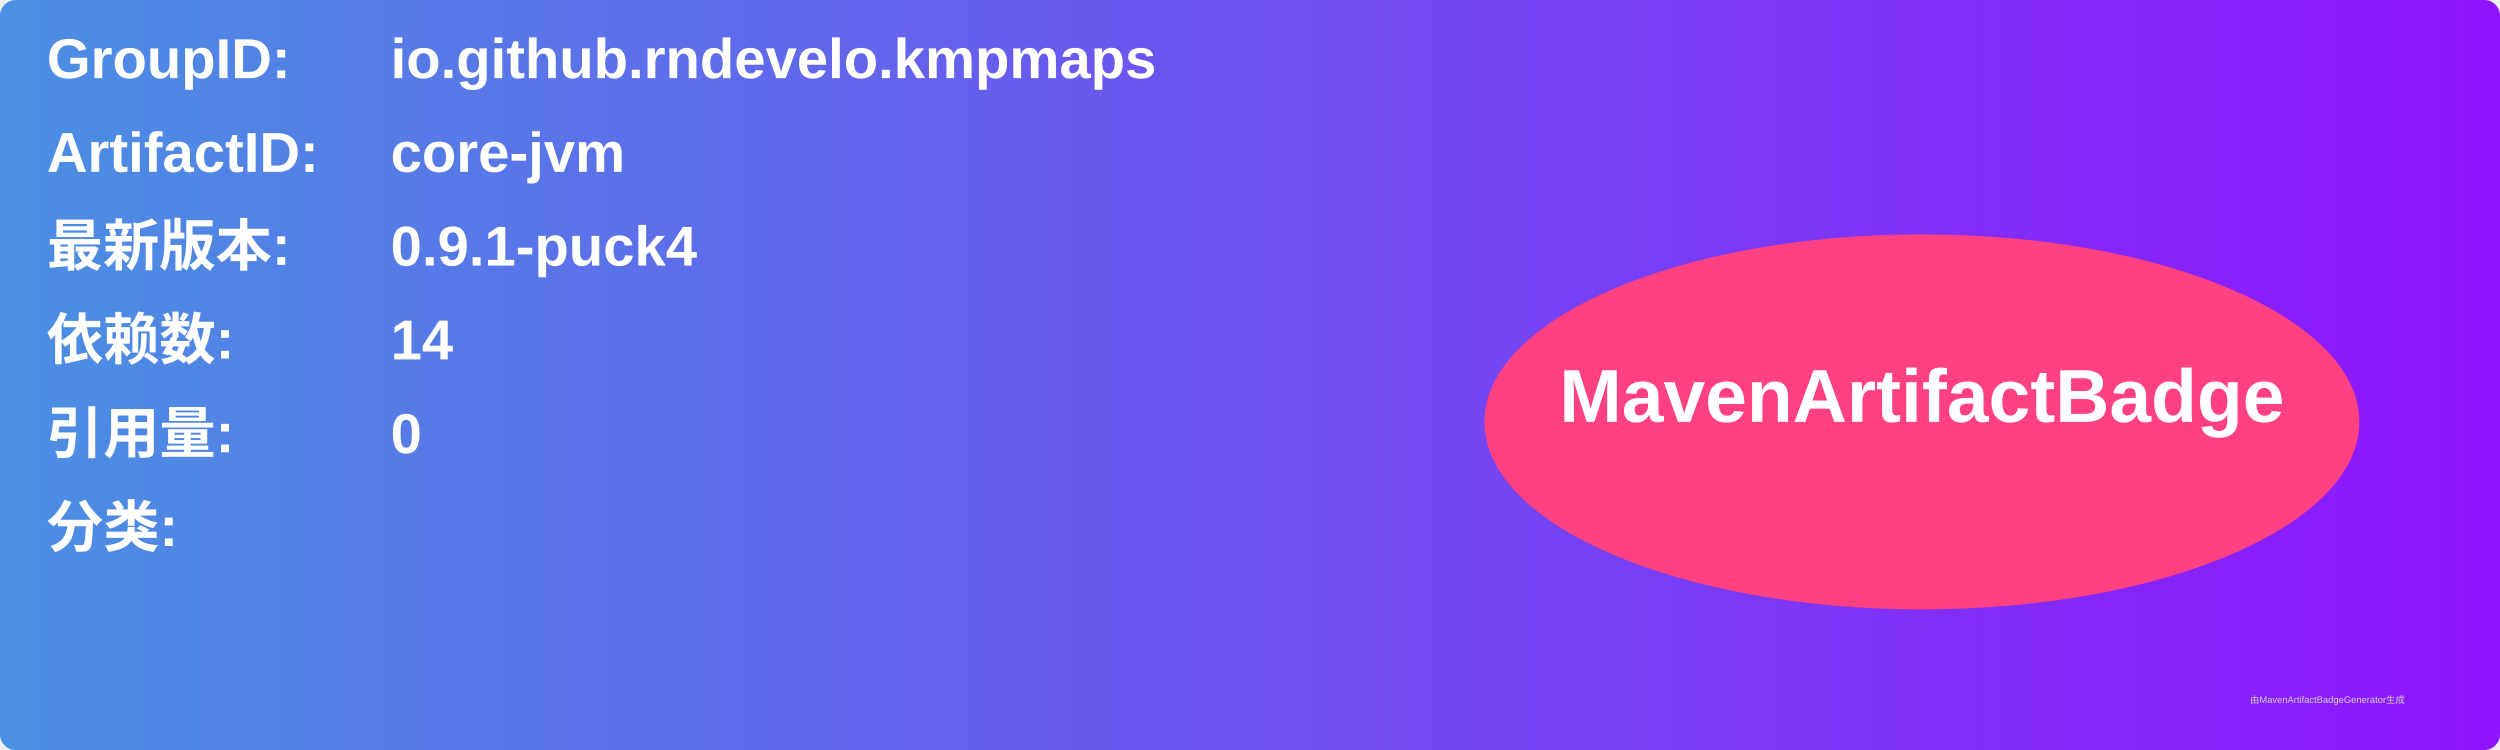
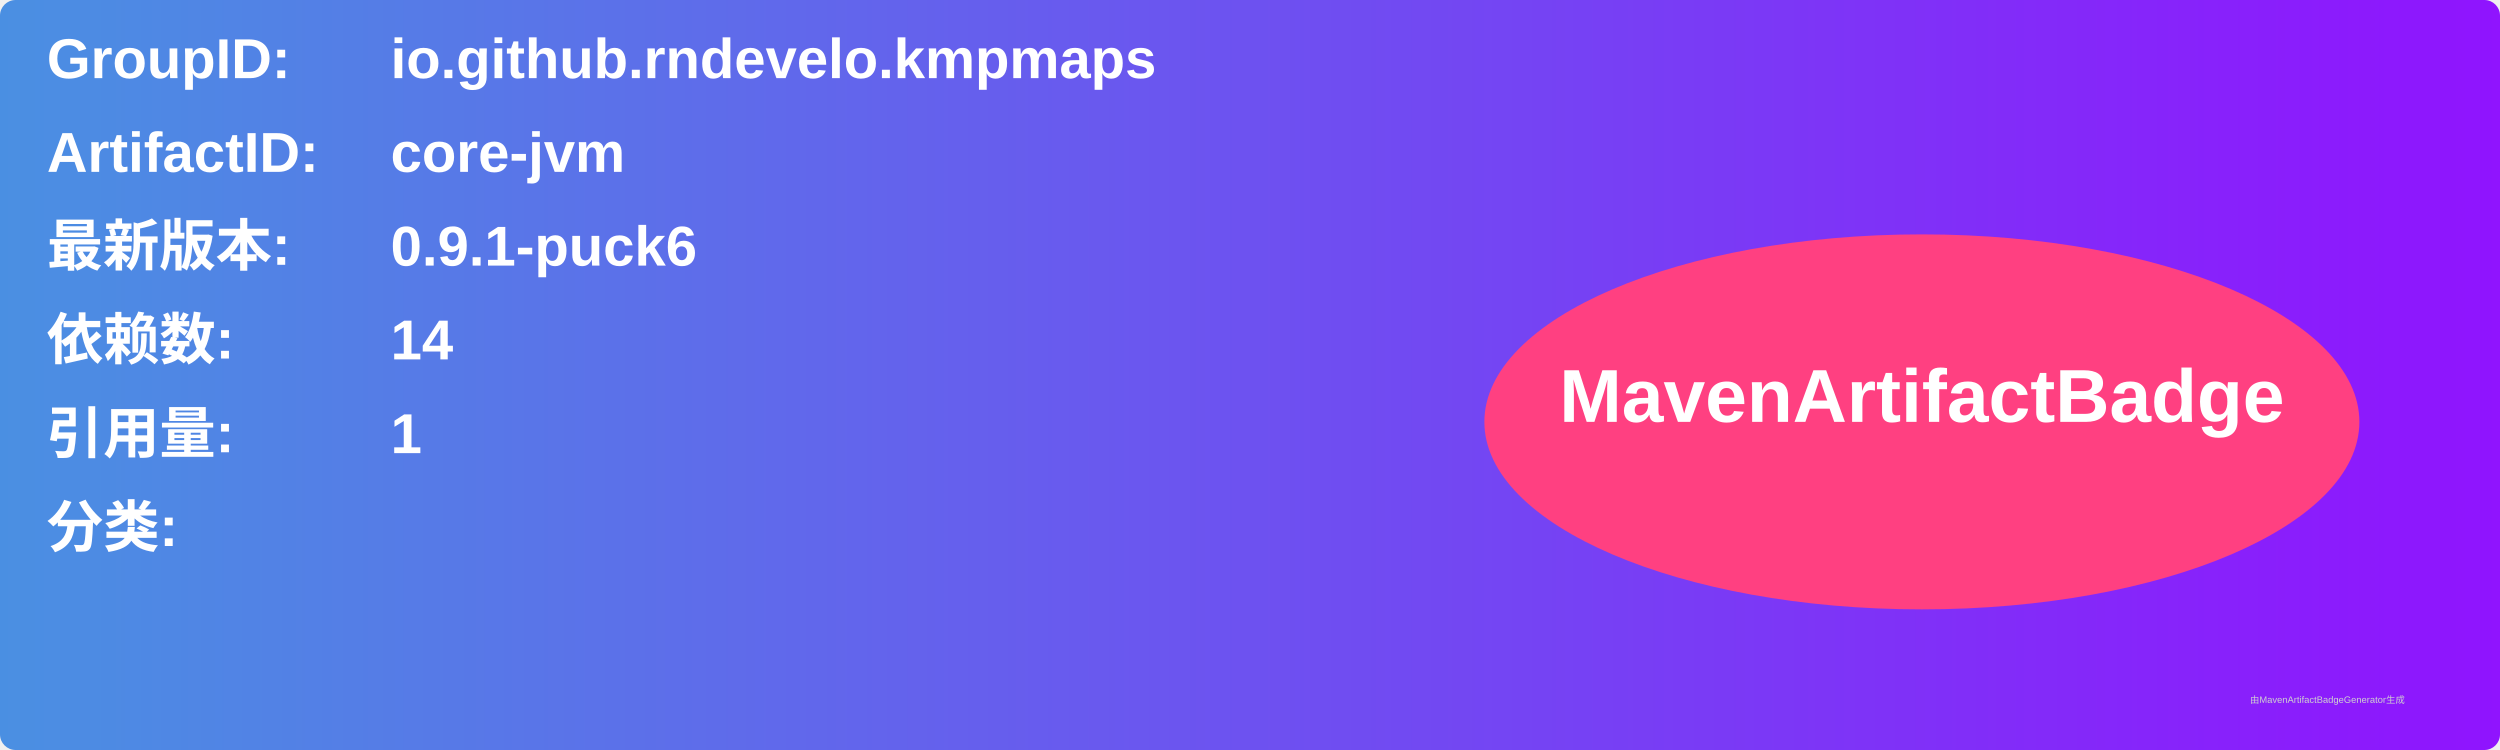
<svg xmlns="http://www.w3.org/2000/svg" width="800" height="240" viewBox="0 0 800 240">
  <linearGradient id="grad" x1="0%" y1="0%" x2="100%" y2="0%">
    <stop offset="0%" stop-color="#4a90e2" />
    <stop offset="100%" stop-color="#9013fe" />
  </linearGradient>
  <rect width="100%" height="100%" rx="5" ry="5" fill="url(#grad)" />
  <g transform="translate(15, 15)">
    <text x="0" y="10" font-family="Arial" font-size="18" fill="white" font-weight="bold" width="260">GroupID:</text>
    <text x="110" y="10" font-family="Arial" font-size="18" fill="white" font-weight="bold" width="460">io.github.rndevelo.kmpmaps</text>
    <text x="0" y="40" font-family="Arial" font-size="18" fill="white" font-weight="bold" width="260">ArtifactID:</text>
    <text x="110" y="40" font-family="Arial" font-size="18" fill="white" font-weight="bold" width="460">core-jvm</text>
    <text x="0" y="70" font-family="Arial" font-size="18" fill="white" font-weight="bold">最新版本:</text>
    <text x="110" y="70" font-family="Arial" font-size="18" fill="white" font-weight="bold">
-       <tspan font-weight="bold">0.9.1-puck4</tspan>
+       <tspan font-weight="bold">0.9.1-puck6</tspan>
    </text>
    <text x="0" y="100" font-family="Arial" font-size="18" fill="white" font-weight="bold">依赖数: </text>
    <text x="110" y="100" font-family="Arial" font-size="18" fill="white">
      <tspan font-weight="bold">14</tspan>
    </text>
    <text x="0" y="130" font-family="Arial" font-size="18" fill="white" font-weight="bold">引用量: </text>
    <text x="110" y="130" font-family="Arial" font-size="18" fill="white">
-       <tspan font-weight="bold">0</tspan>
+       <tspan font-weight="bold">1</tspan>
    </text>
    <text x="0" y="160" font-family="Arial" font-size="18" fill="white" font-weight="bold">分类:</text>
    <text x="10" y="190" font-family="Arial" font-size="10" fill="white">
      <tspan font-weight="bold" />
    </text>
    <ellipse cx="600" cy="120" rx="140" ry="60" fill="#ff4081" />
    <text x="600" y="120" text-anchor="middle" font-family="Arial" font-size="24" fill="white" font-weight="bold">MavenArtifactBadge</text>
  </g>
  <text x="720" y="225" font-family="Arial" font-size="3" fill="#d0d0d0">由MavenArtifactBadgeGenerator生成</text>
</svg>
